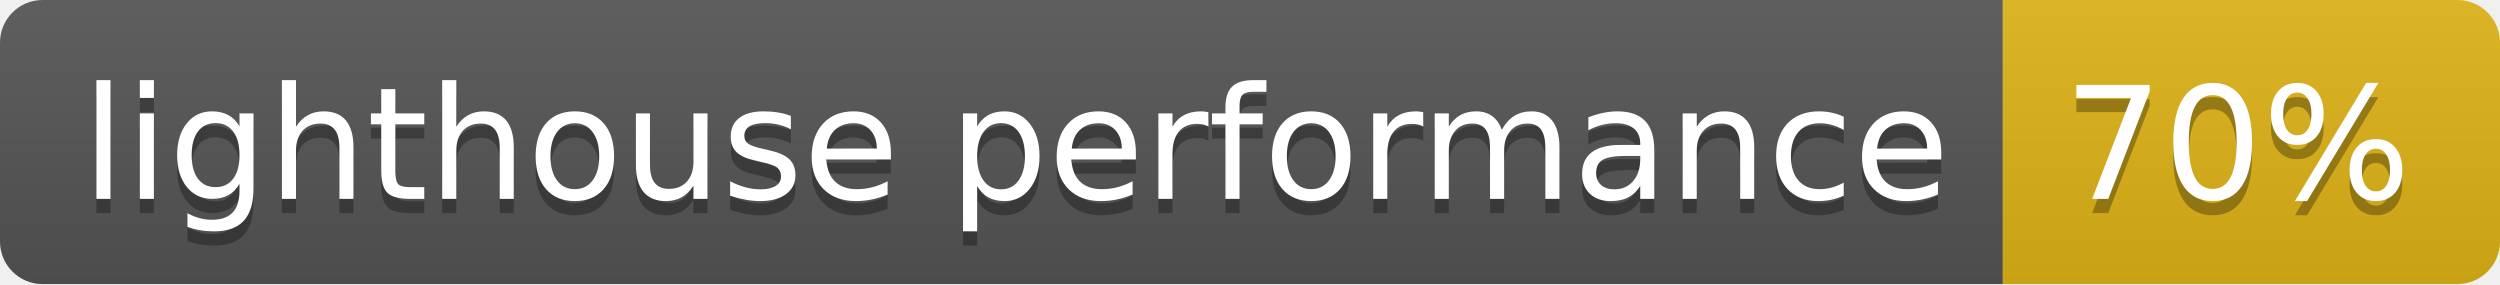
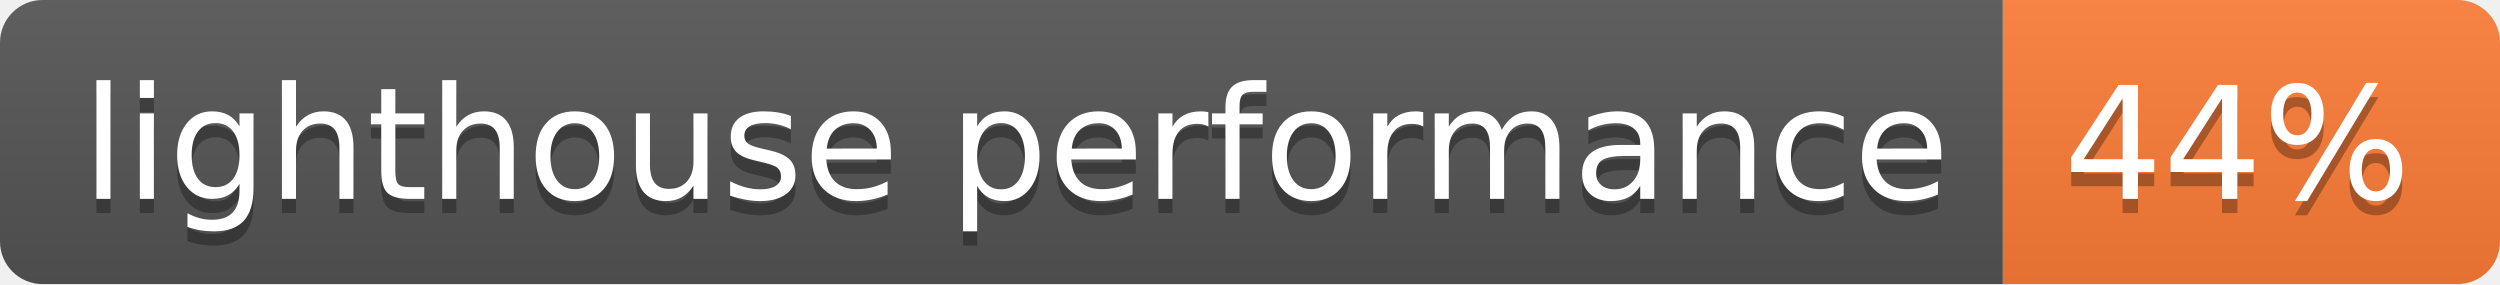
- <svg xmlns="http://www.w3.org/2000/svg" width="176" height="20" role="img" aria-label="lighthouse performance: 70%">
+ <svg xmlns="http://www.w3.org/2000/svg" width="176" height="20" role="img" aria-label="lighthouse performance: 44%">
  <linearGradient id="s" x2="0" y2="100%">
    <stop offset="0" stop-color="#bbb" stop-opacity=".1" />
    <stop offset="1" stop-opacity=".1" />
  </linearGradient>
  <clipPath id="r">
    <rect width="176" height="20" rx="3" fill="#fff" />
  </clipPath>
  <g clip-path="url(#r)">
    <rect width="141" height="20" fill="#555" />
-     <rect x="141" width="35" height="20" fill="#dfb317" />
+     <rect x="141" width="35" height="20" fill="#fe7d37" />
    <rect width="176" height="20" fill="url(#s)" />
  </g>
  <g fill="#fff" text-anchor="middle" font-family="Verdana,Geneva,DejaVu Sans,sans-serif" text-rendering="geometricPrecision" font-size="110">
    <text aria-hidden="true" x="715" y="150" fill="#010101" fill-opacity=".3" transform="scale(.1)" textLength="1310">lighthouse performance</text>
    <text x="715" y="140" transform="scale(.1)" fill="#fff" textLength="1310">lighthouse performance</text>
-     <text aria-hidden="true" x="1575" y="150" fill="#010101" fill-opacity=".3" transform="scale(.1)" textLength="250">70%</text>
-     <text x="1575" y="140" transform="scale(.1)" fill="#fff" textLength="250">70%</text>
+     <text aria-hidden="true" x="1575" y="150" fill="#010101" fill-opacity=".3" transform="scale(.1)" textLength="250">44%</text>
+     <text x="1575" y="140" transform="scale(.1)" fill="#fff" textLength="250">44%</text>
  </g>
</svg>
